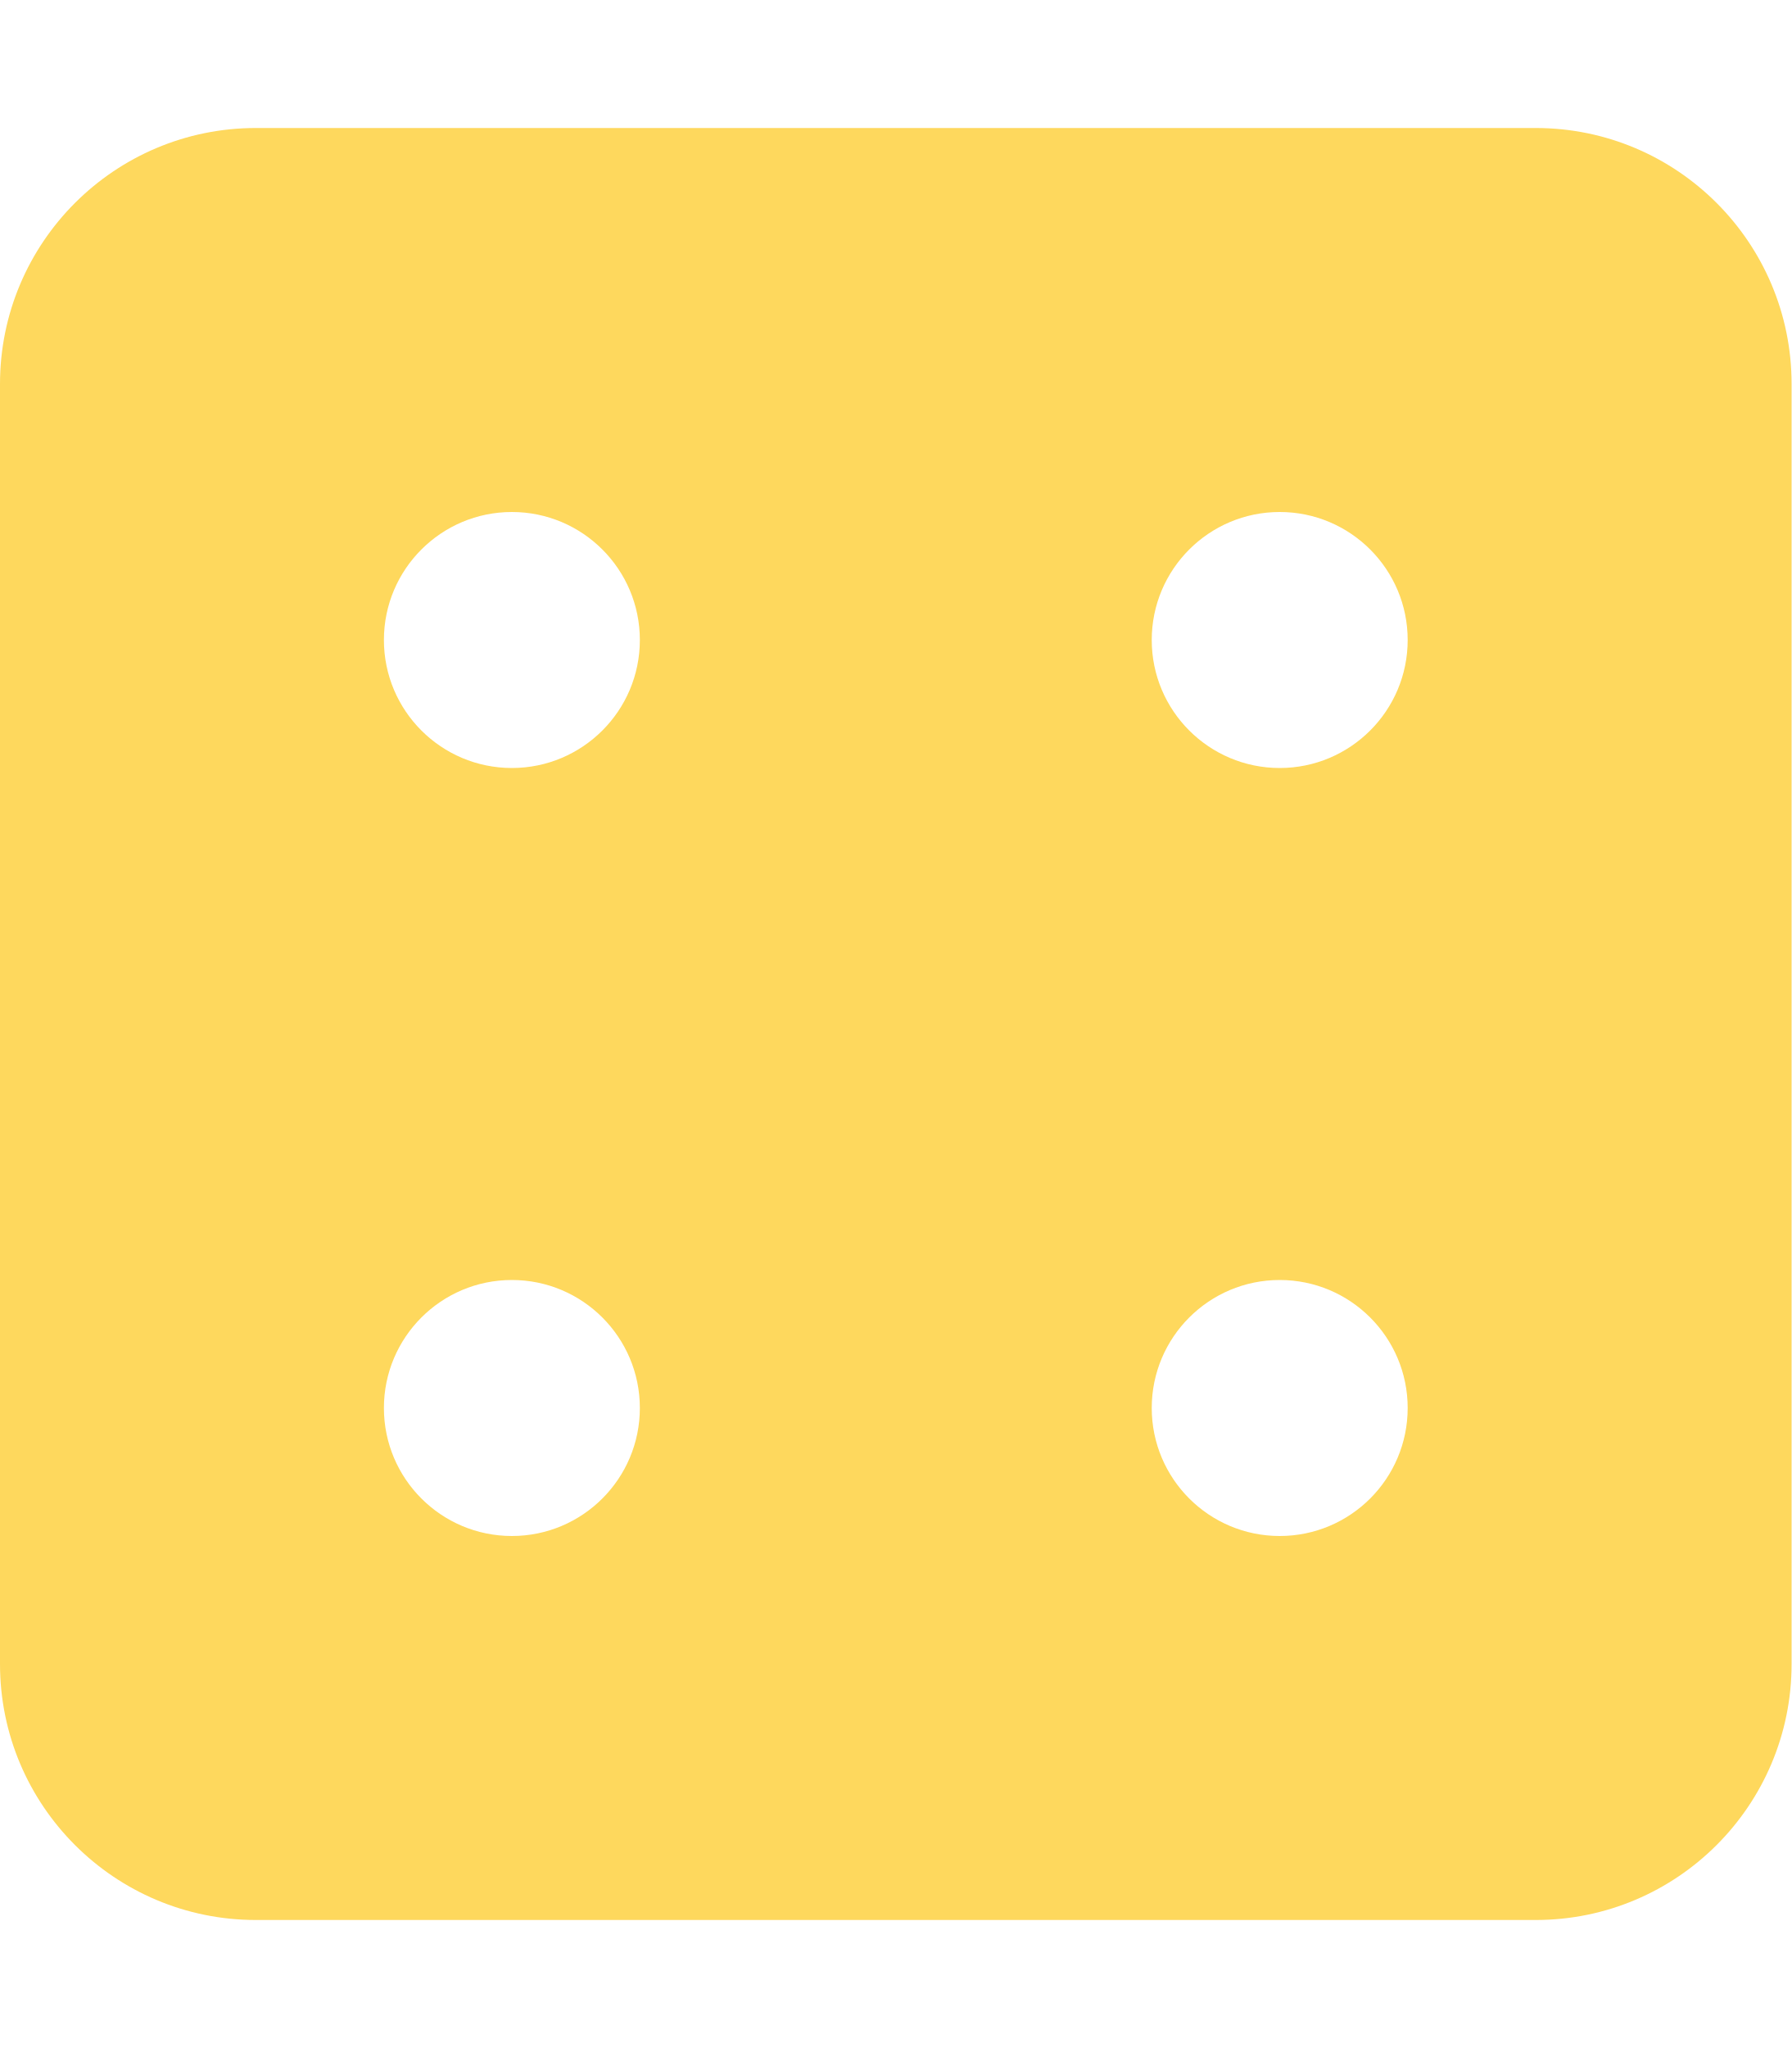
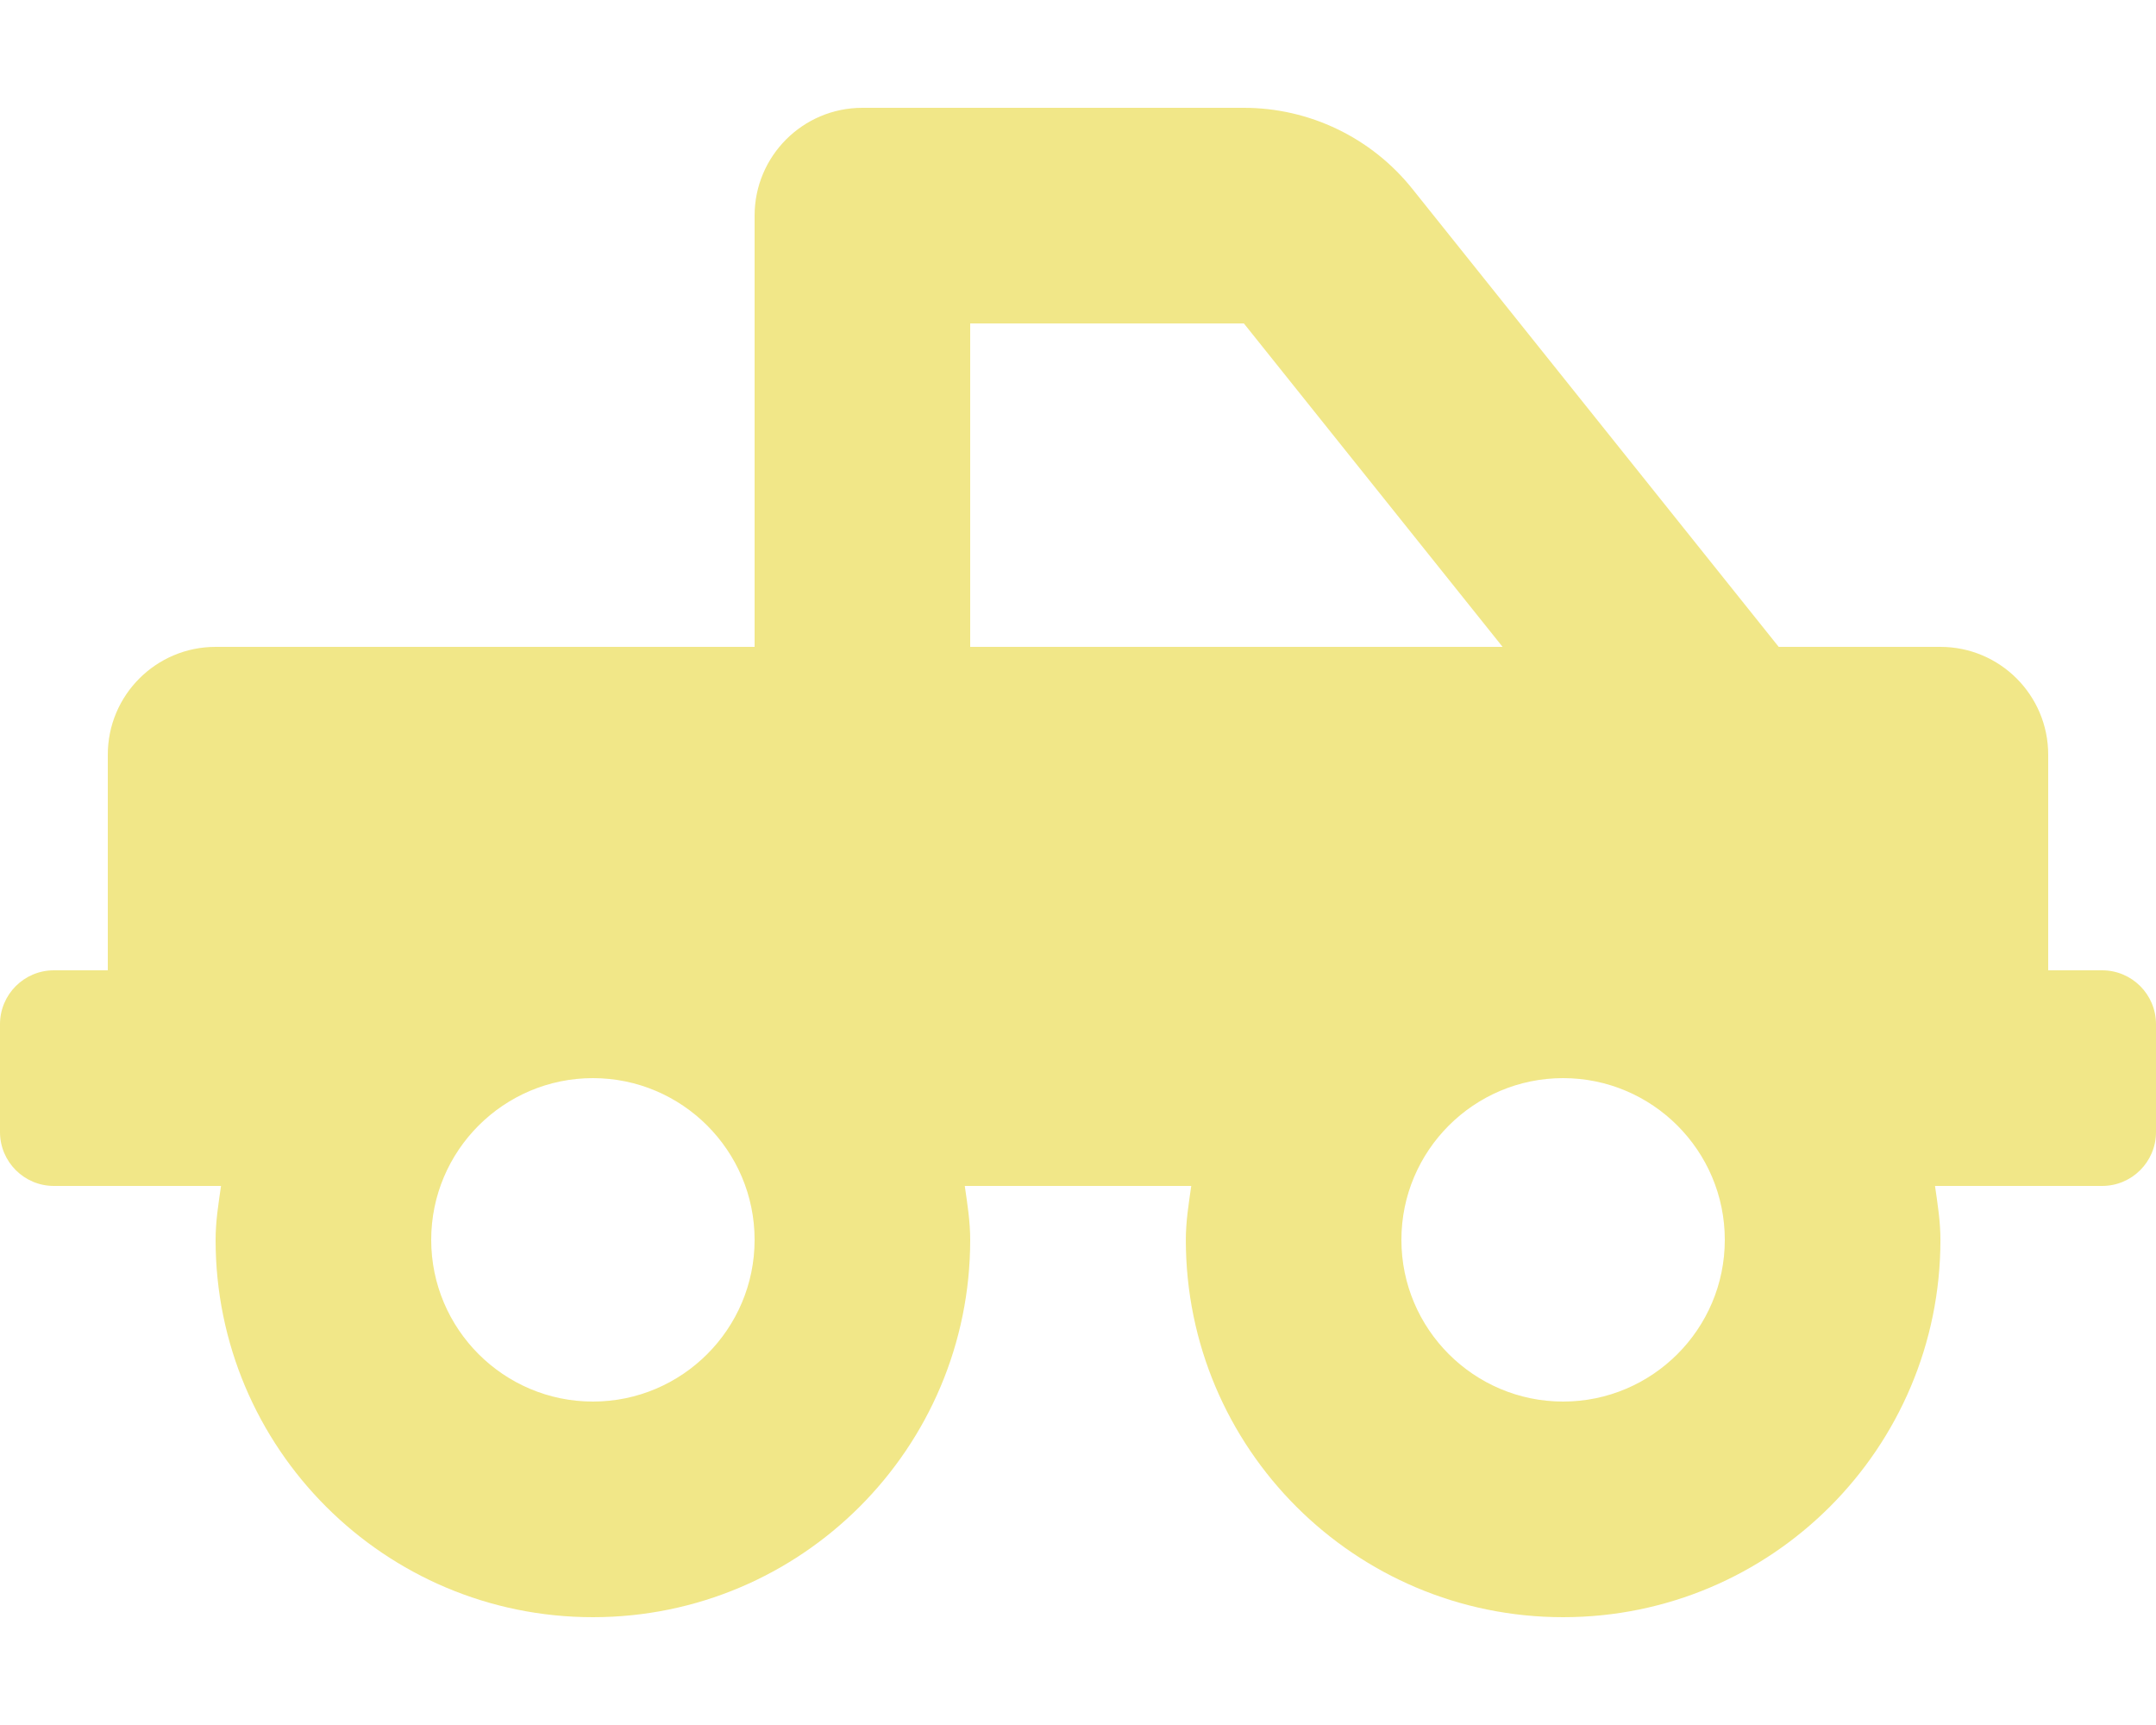
- <svg xmlns="http://www.w3.org/2000/svg" style="fill:#FED85D;" viewBox="0 0 448 512">
-   <path d="M384 32H64C28.65 32 0 60.65 0 96v320c0 35.35 28.65 64 64 64h320c35.35 0 64-28.65 64-64V96c0-35.35-28.65-64-64-64zM128 384c-17.67 0-32-14.33-32-32s14.33-32 32-32 32 14.33 32 32-14.33 32-32 32zm0-192c-17.67 0-32-14.33-32-32s14.33-32 32-32 32 14.33 32 32-14.33 32-32 32zm192 192c-17.67 0-32-14.33-32-32s14.33-32 32-32 32 14.33 32 32-14.33 32-32 32zm0-192c-17.67 0-32-14.33-32-32s14.33-32 32-32 32 14.33 32 32-14.33 32-32 32z" />
+ <svg xmlns="http://www.w3.org/2000/svg" style="fill:#F1E788;" viewBox="0 0 640 512">
+   <path d="M624 288h-16v-64c0-17.67-14.33-32-32-32h-48L419.22 56.02A64.025 64.025 0 0 0 369.24 32H256c-17.67 0-32 14.33-32 32v128H64c-17.67 0-32 14.33-32 32v64H16c-8.84 0-16 7.16-16 16v32c0 8.84 7.16 16 16 16h49.61c-.76 5.27-1.61 10.52-1.61 16 0 61.86 50.14 112 112 112s112-50.14 112-112c0-5.48-.85-10.73-1.61-16h67.23c-.76 5.27-1.61 10.52-1.61 16 0 61.86 50.14 112 112 112s112-50.14 112-112c0-5.48-.85-10.73-1.61-16H624c8.84 0 16-7.16 16-16v-32c0-8.84-7.16-16-16-16zM288 96h81.24l76.8 96H288V96zM176 416c-26.47 0-48-21.53-48-48s21.53-48 48-48 48 21.53 48 48-21.53 48-48 48zm288 0c-26.47 0-48-21.53-48-48s21.53-48 48-48 48 21.53 48 48-21.53 48-48 48z" />
</svg>
